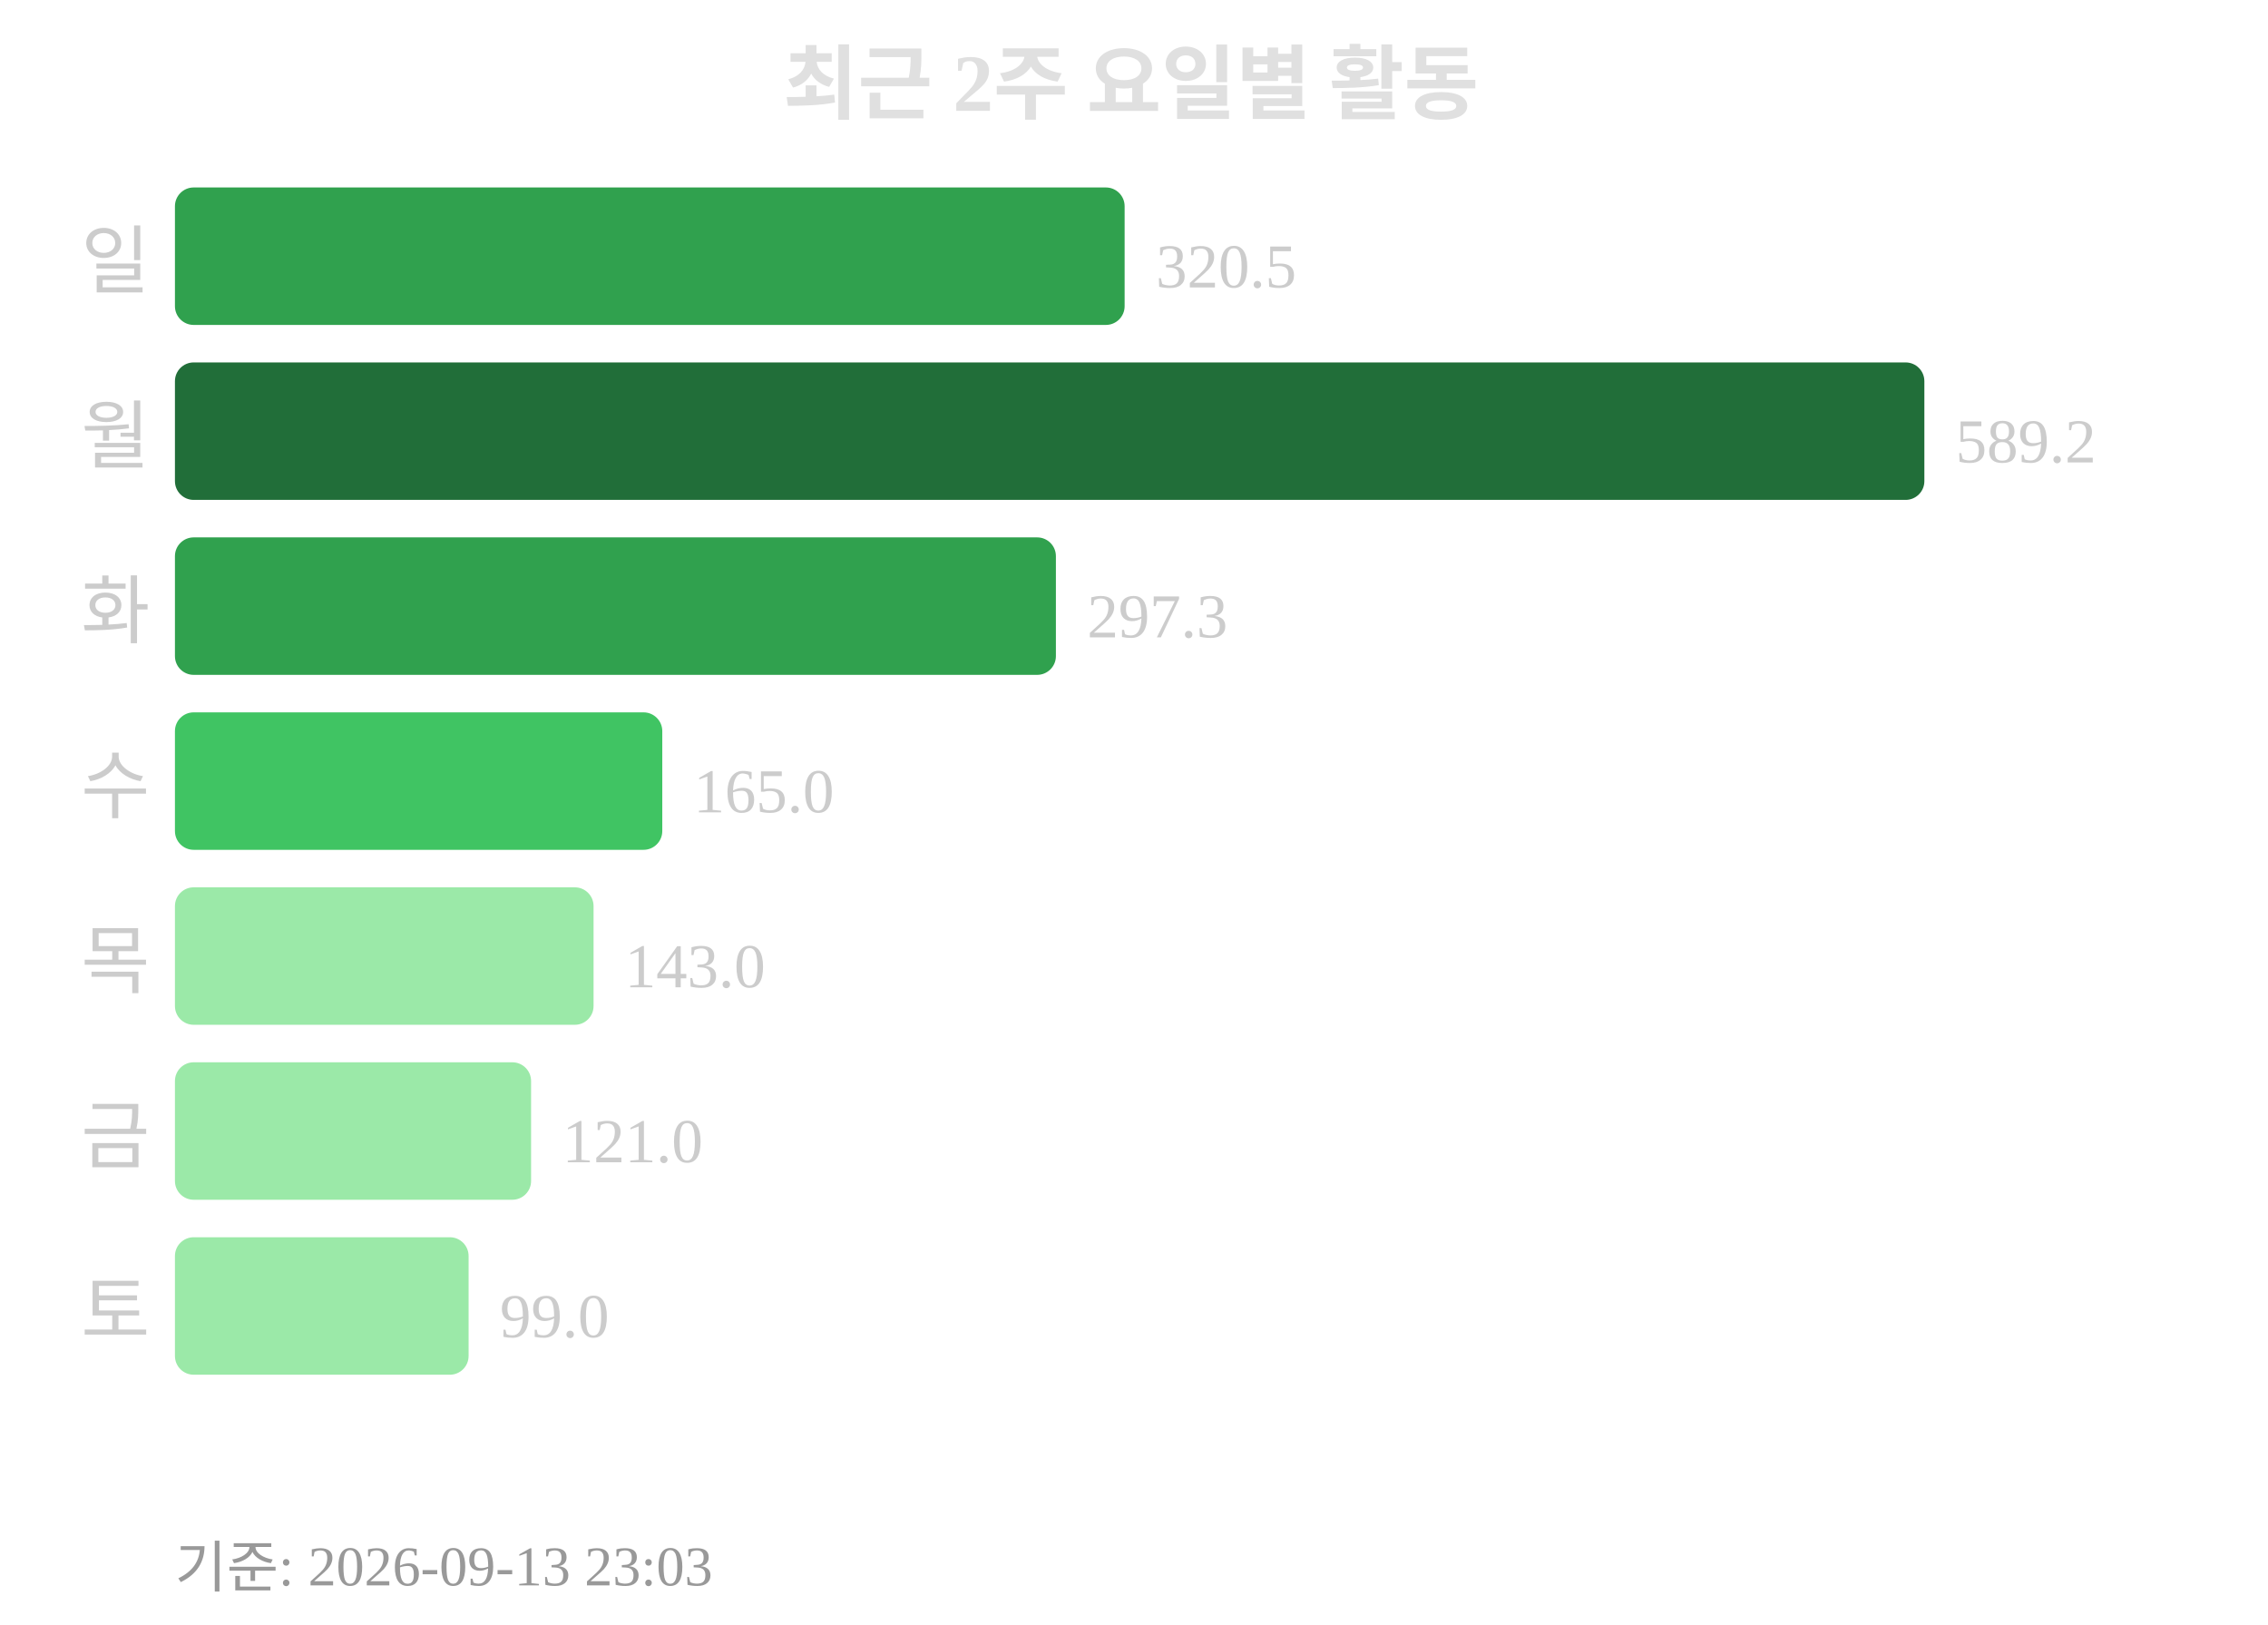
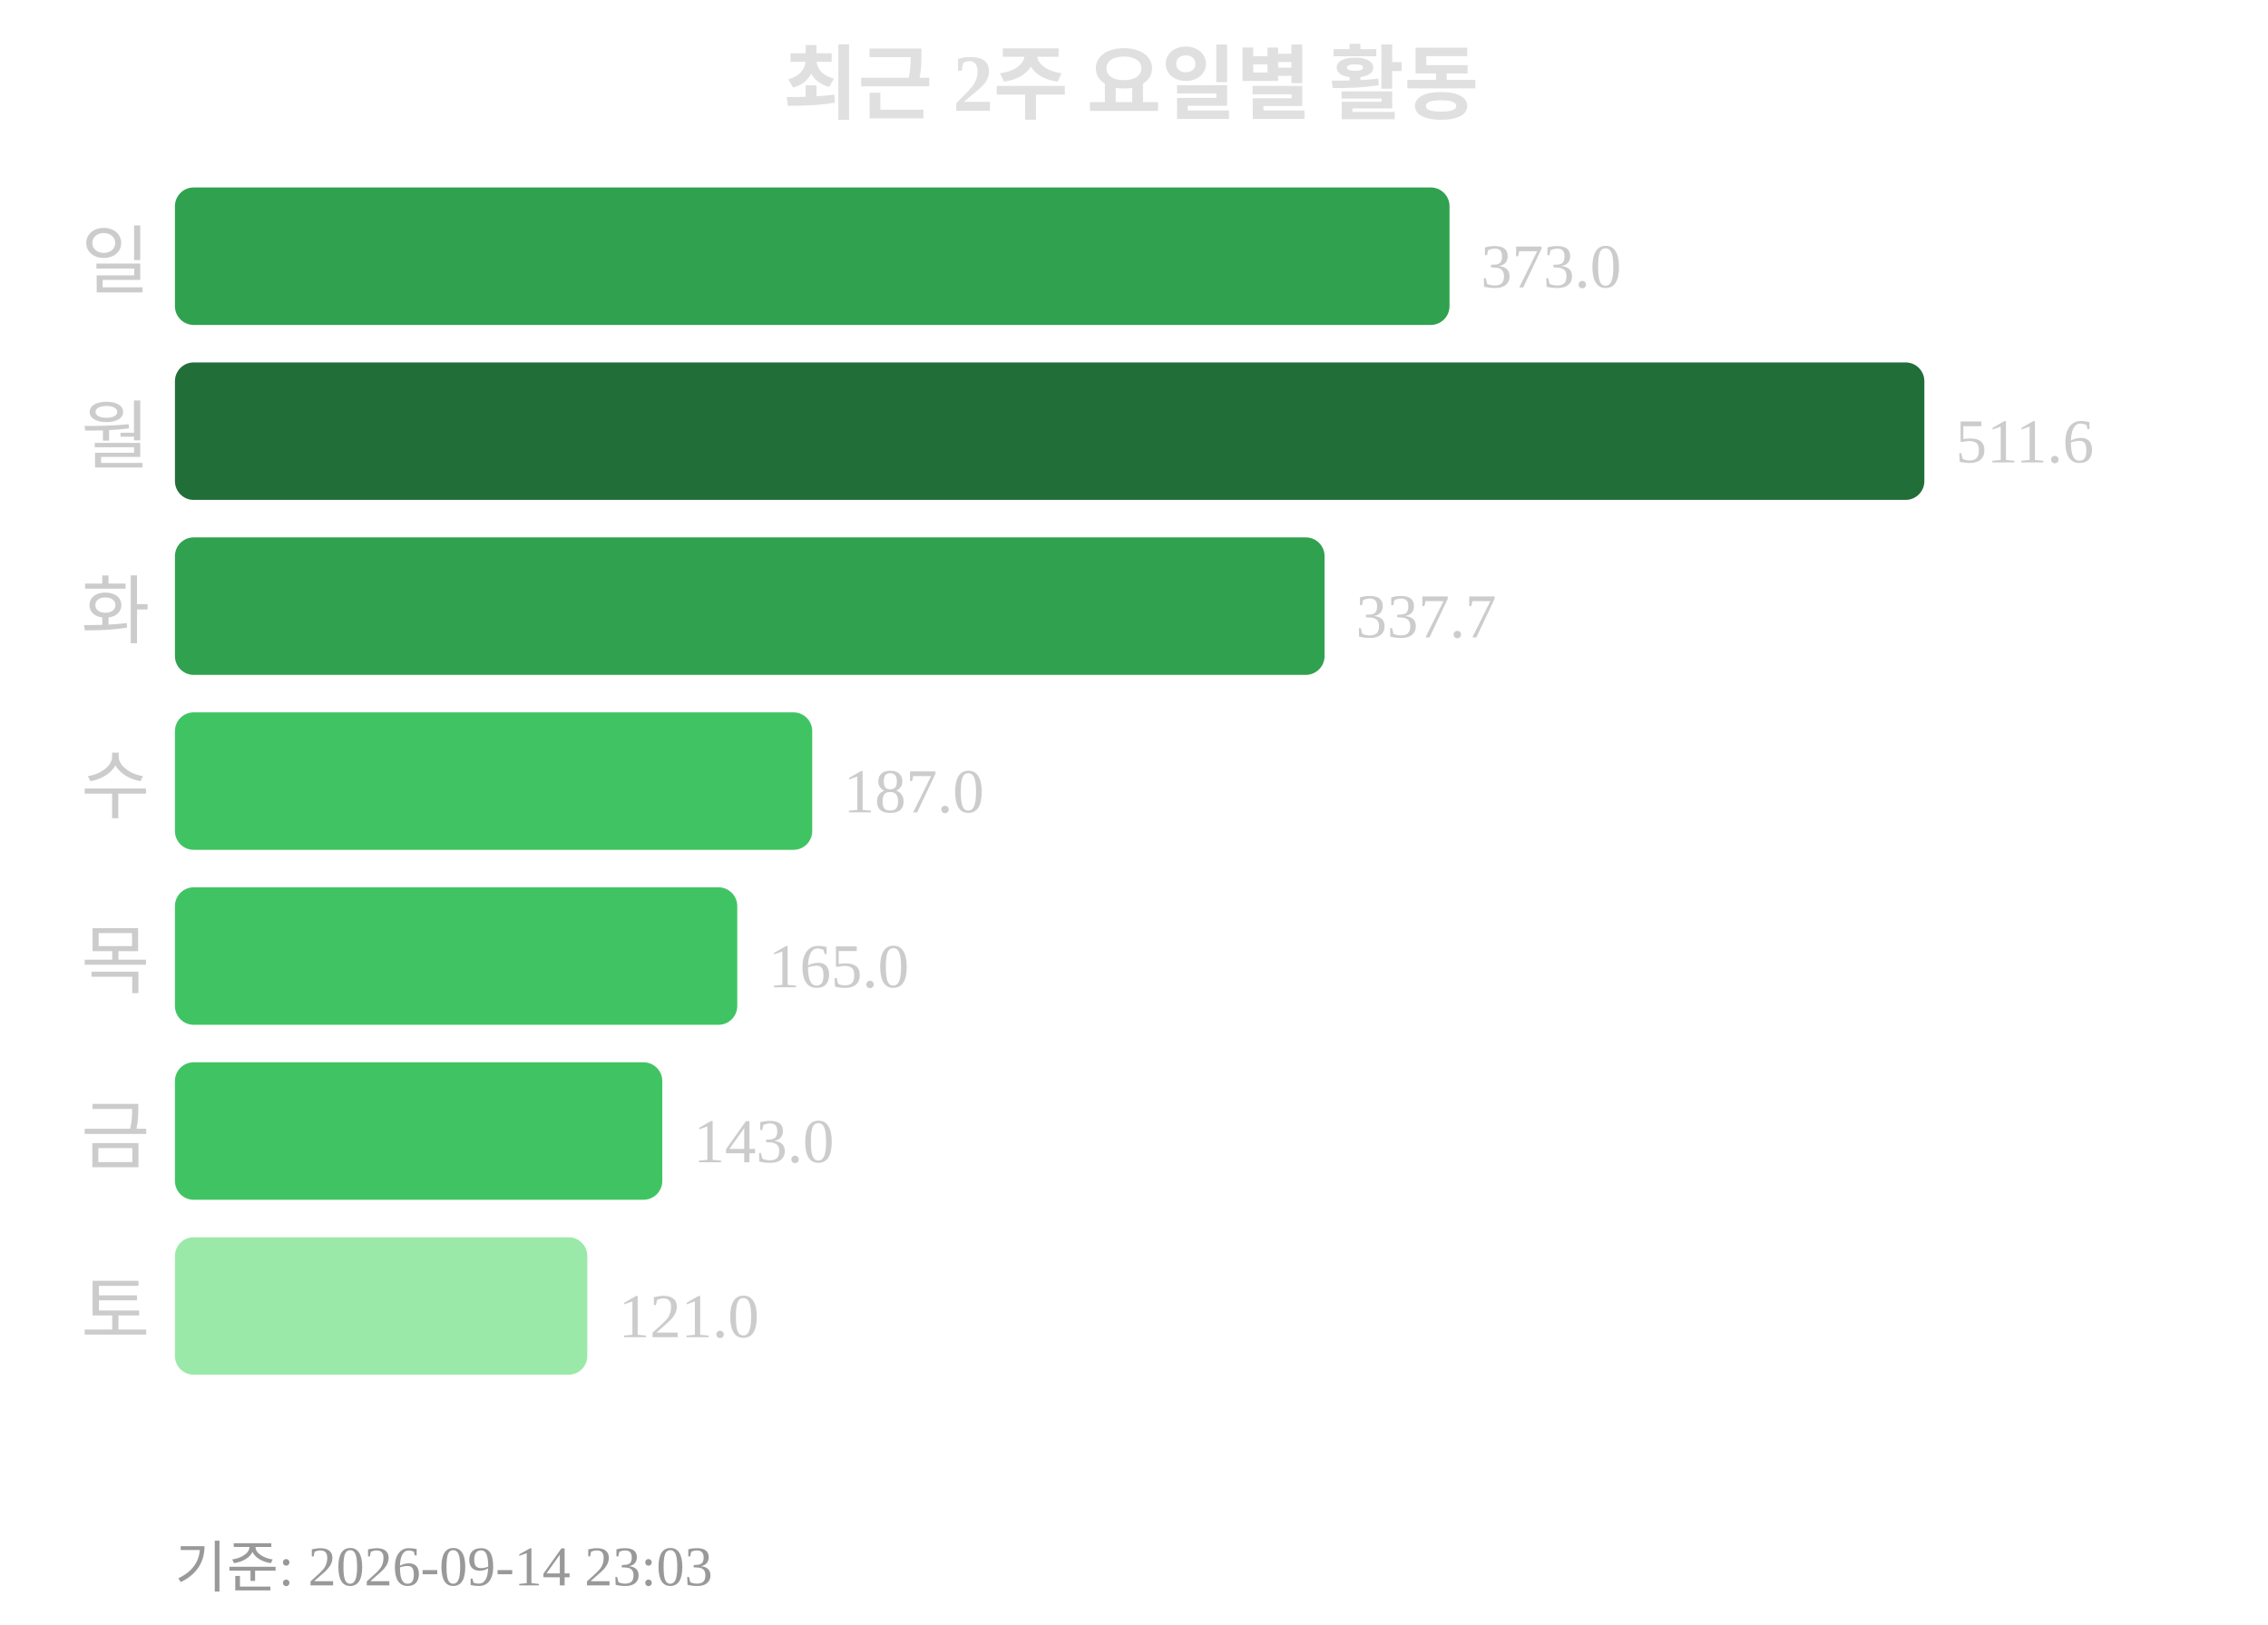
<svg xmlns="http://www.w3.org/2000/svg" width="363" height="260">
  <text x="181" y="18" text-anchor="middle" font-size="13" font-weight="bold" fill="#e0e0e0">최근 2주 요일별 활동</text>
  <text x="24" y="46" text-anchor="end" font-size="12" fill="#cccccc">일</text>
-   <rect x="28" y="30" width="152" height="22" rx="3" fill="#30a14e" />
-   <text x="185" y="46" font-size="10" fill="#cccccc">320.5</text>
+   <rect x="28" y="30" width="204" height="22" rx="3" fill="#30a14e" />
+   <text x="237" y="46" font-size="10" fill="#cccccc">373.0</text>
  <text x="24" y="74" text-anchor="end" font-size="12" fill="#cccccc">월</text>
  <rect x="28" y="58" width="280" height="22" rx="3" fill="#216e39" />
-   <text x="313" y="74" font-size="10" fill="#cccccc">589.2</text>
+   <text x="313" y="74" font-size="10" fill="#cccccc">511.6</text>
  <text x="24" y="102" text-anchor="end" font-size="12" fill="#cccccc">화</text>
-   <rect x="28" y="86" width="141" height="22" rx="3" fill="#30a14e" />
-   <text x="174" y="102" font-size="10" fill="#cccccc">297.3</text>
+   <rect x="28" y="86" width="184" height="22" rx="3" fill="#30a14e" />
+   <text x="217" y="102" font-size="10" fill="#cccccc">337.7</text>
  <text x="24" y="130" text-anchor="end" font-size="12" fill="#cccccc">수</text>
-   <rect x="28" y="114" width="78" height="22" rx="3" fill="#40c463" />
-   <text x="111" y="130" font-size="10" fill="#cccccc">165.0</text>
+   <rect x="28" y="114" width="102" height="22" rx="3" fill="#40c463" />
+   <text x="135" y="130" font-size="10" fill="#cccccc">187.0</text>
  <text x="24" y="158" text-anchor="end" font-size="12" fill="#cccccc">목</text>
-   <rect x="28" y="142" width="67" height="22" rx="3" fill="#9be9a8" />
-   <text x="100" y="158" font-size="10" fill="#cccccc">143.0</text>
+   <rect x="28" y="142" width="90" height="22" rx="3" fill="#40c463" />
+   <text x="123" y="158" font-size="10" fill="#cccccc">165.0</text>
  <text x="24" y="186" text-anchor="end" font-size="12" fill="#cccccc">금</text>
-   <rect x="28" y="170" width="57" height="22" rx="3" fill="#9be9a8" />
-   <text x="90" y="186" font-size="10" fill="#cccccc">121.0</text>
+   <rect x="28" y="170" width="78" height="22" rx="3" fill="#40c463" />
+   <text x="111" y="186" font-size="10" fill="#cccccc">143.0</text>
  <text x="24" y="214" text-anchor="end" font-size="12" fill="#cccccc">토</text>
-   <rect x="28" y="198" width="47" height="22" rx="3" fill="#9be9a8" />
-   <text x="80" y="214" font-size="10" fill="#cccccc">99.0</text>
-   <text x="28" y="254" font-size="9" fill="#999999">기준: 2026-09-13 23:03</text>
+   <rect x="28" y="198" width="66" height="22" rx="3" fill="#9be9a8" />
+   <text x="99" y="214" font-size="10" fill="#cccccc">121.0</text>
+   <text x="28" y="254" font-size="9" fill="#999999">기준: 2026-09-14 23:03</text>
</svg>
